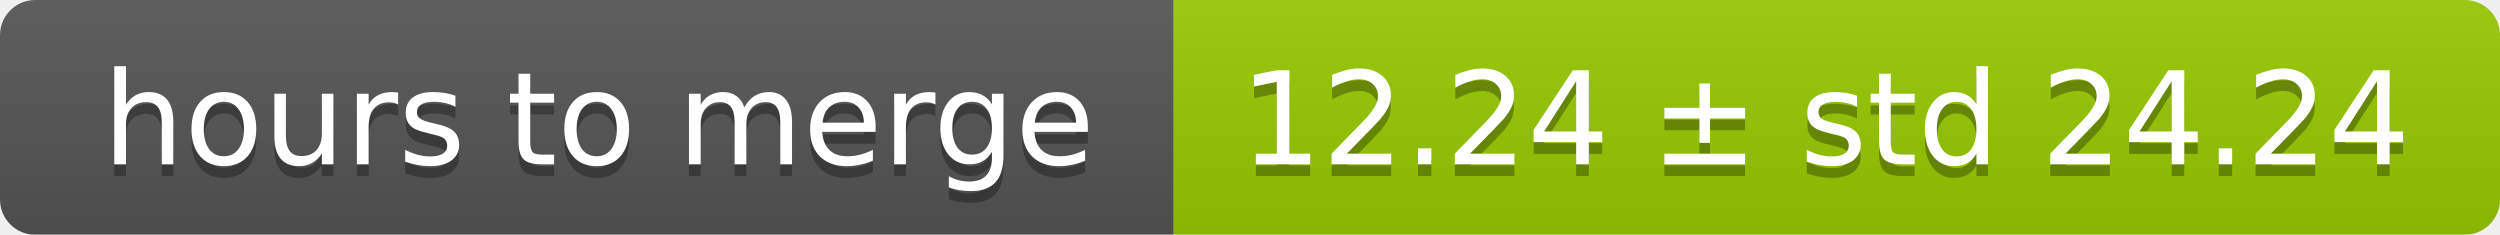
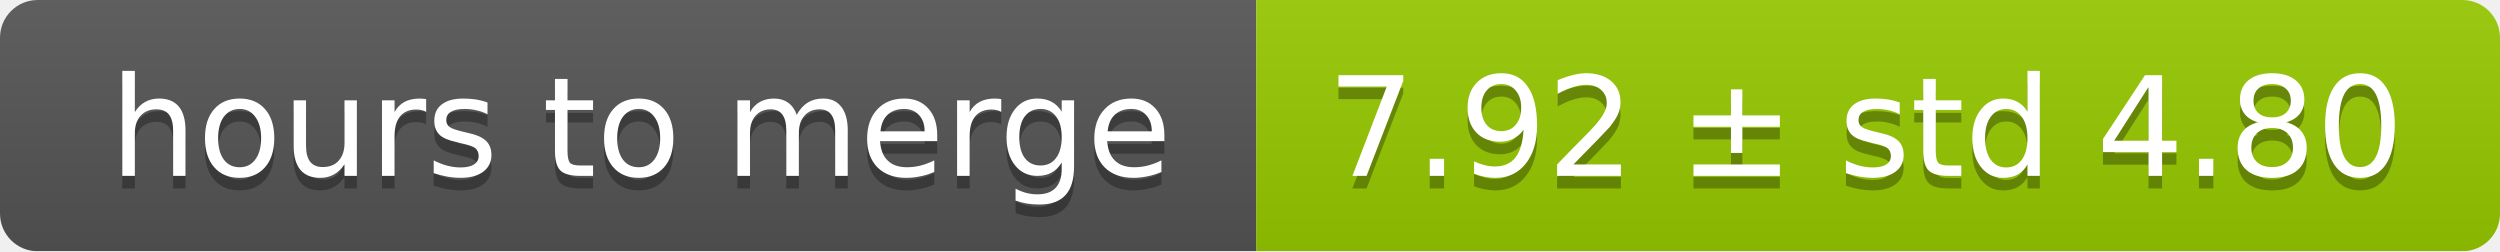
- <svg xmlns="http://www.w3.org/2000/svg" width="213" height="20">
+ <svg xmlns="http://www.w3.org/2000/svg" width="199" height="20">
  <linearGradient id="smooth" x2="0" y2="100%">
    <stop offset="0" stop-color="#bbb" stop-opacity=".1" />
    <stop offset="1" stop-opacity=".1" />
  </linearGradient>
  <mask id="round">
-     <rect width="213" height="20" rx="3" fill="#fff" />
+     <rect width="199" height="20" rx="3" fill="#fff" />
  </mask>
  <g mask="url(#round)">
    <rect width="100" height="20" fill="#555" />
-     <rect x="100" width="113" height="20" fill="#97ca00" />
-     <rect width="213" height="20" fill="url(#smooth)" />
+     <rect x="100" width="99" height="20" fill="#97ca00" />
+     <rect width="199" height="20" fill="url(#smooth)" />
  </g>
  <g fill="#fff" text-anchor="middle" font-family="DejaVu Sans,Verdana,Geneva,sans-serif" font-size="11">
    <text x="51" y="15" fill="#010101" fill-opacity=".3">hours to merge</text>
    <text x="51" y="14">hours to merge</text>
-     <text x="155.5" y="15" fill="#010101" fill-opacity=".3">12.24 ± std 24.24</text>
-     <text x="155.5" y="14">12.24 ± std 24.24</text>
+     <text x="148.5" y="15" fill="#010101" fill-opacity=".3">7.92 ± std 4.80</text>
+     <text x="148.5" y="14">7.92 ± std 4.80</text>
  </g>
</svg>
